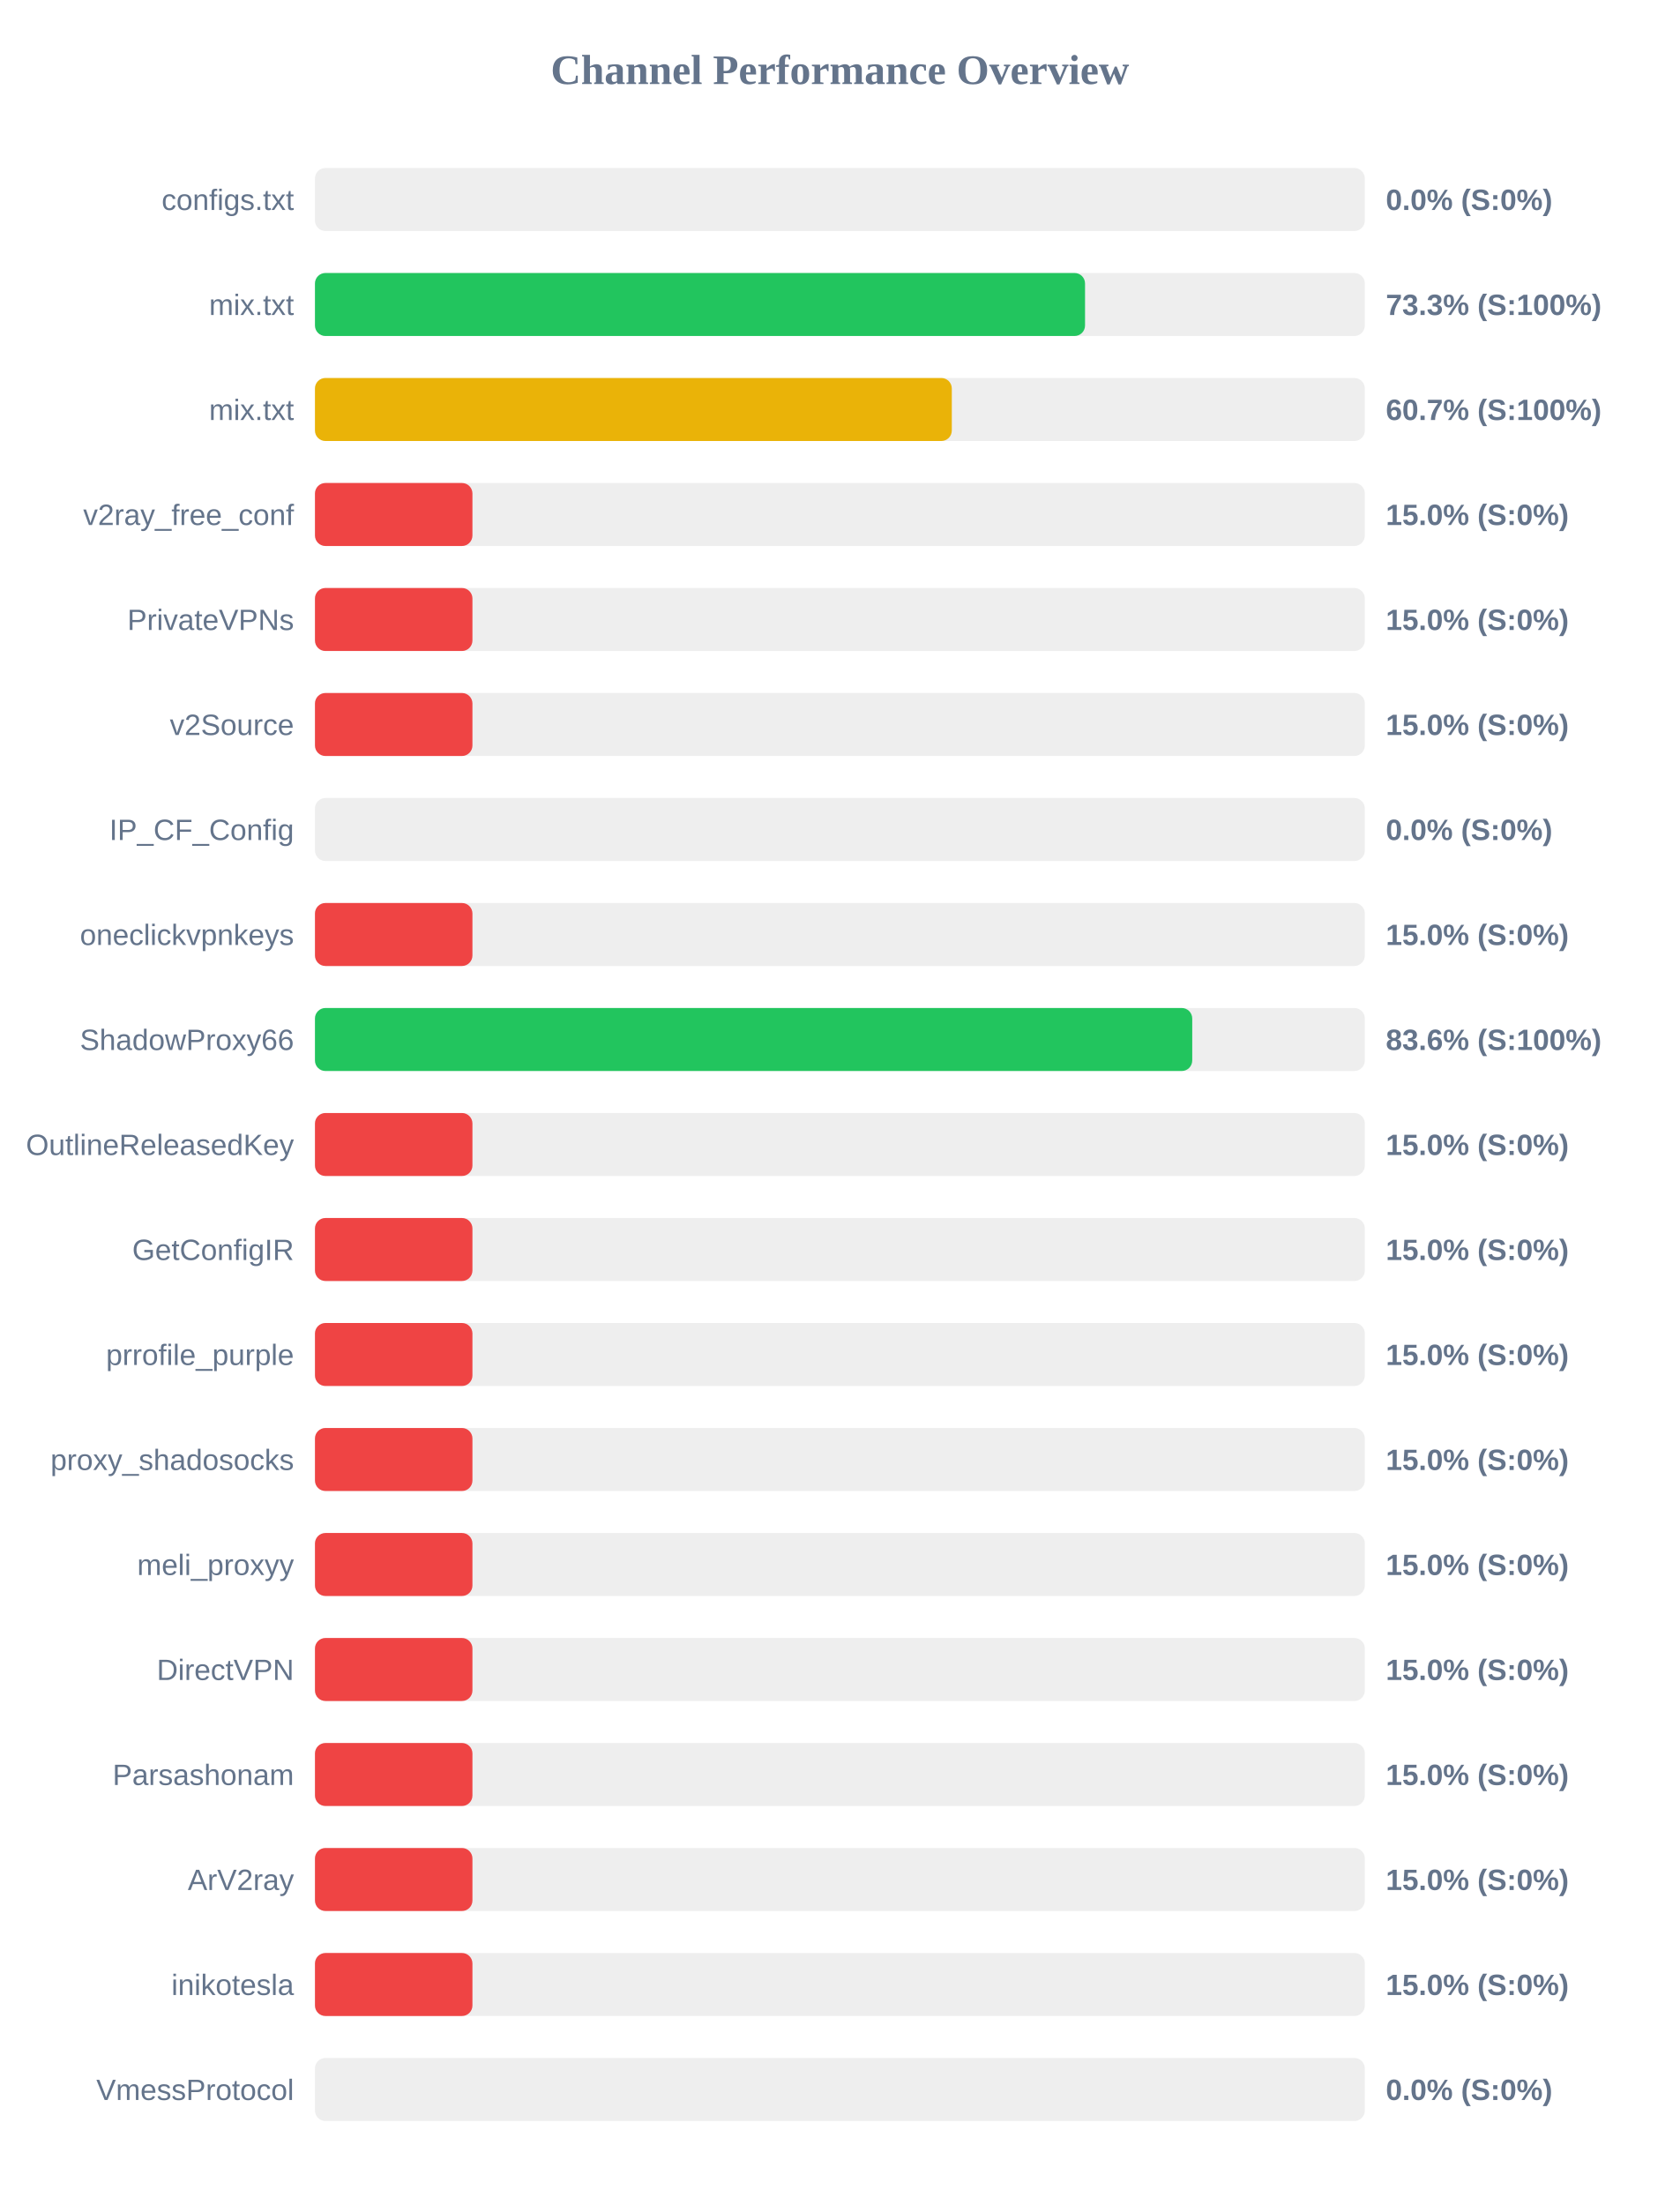
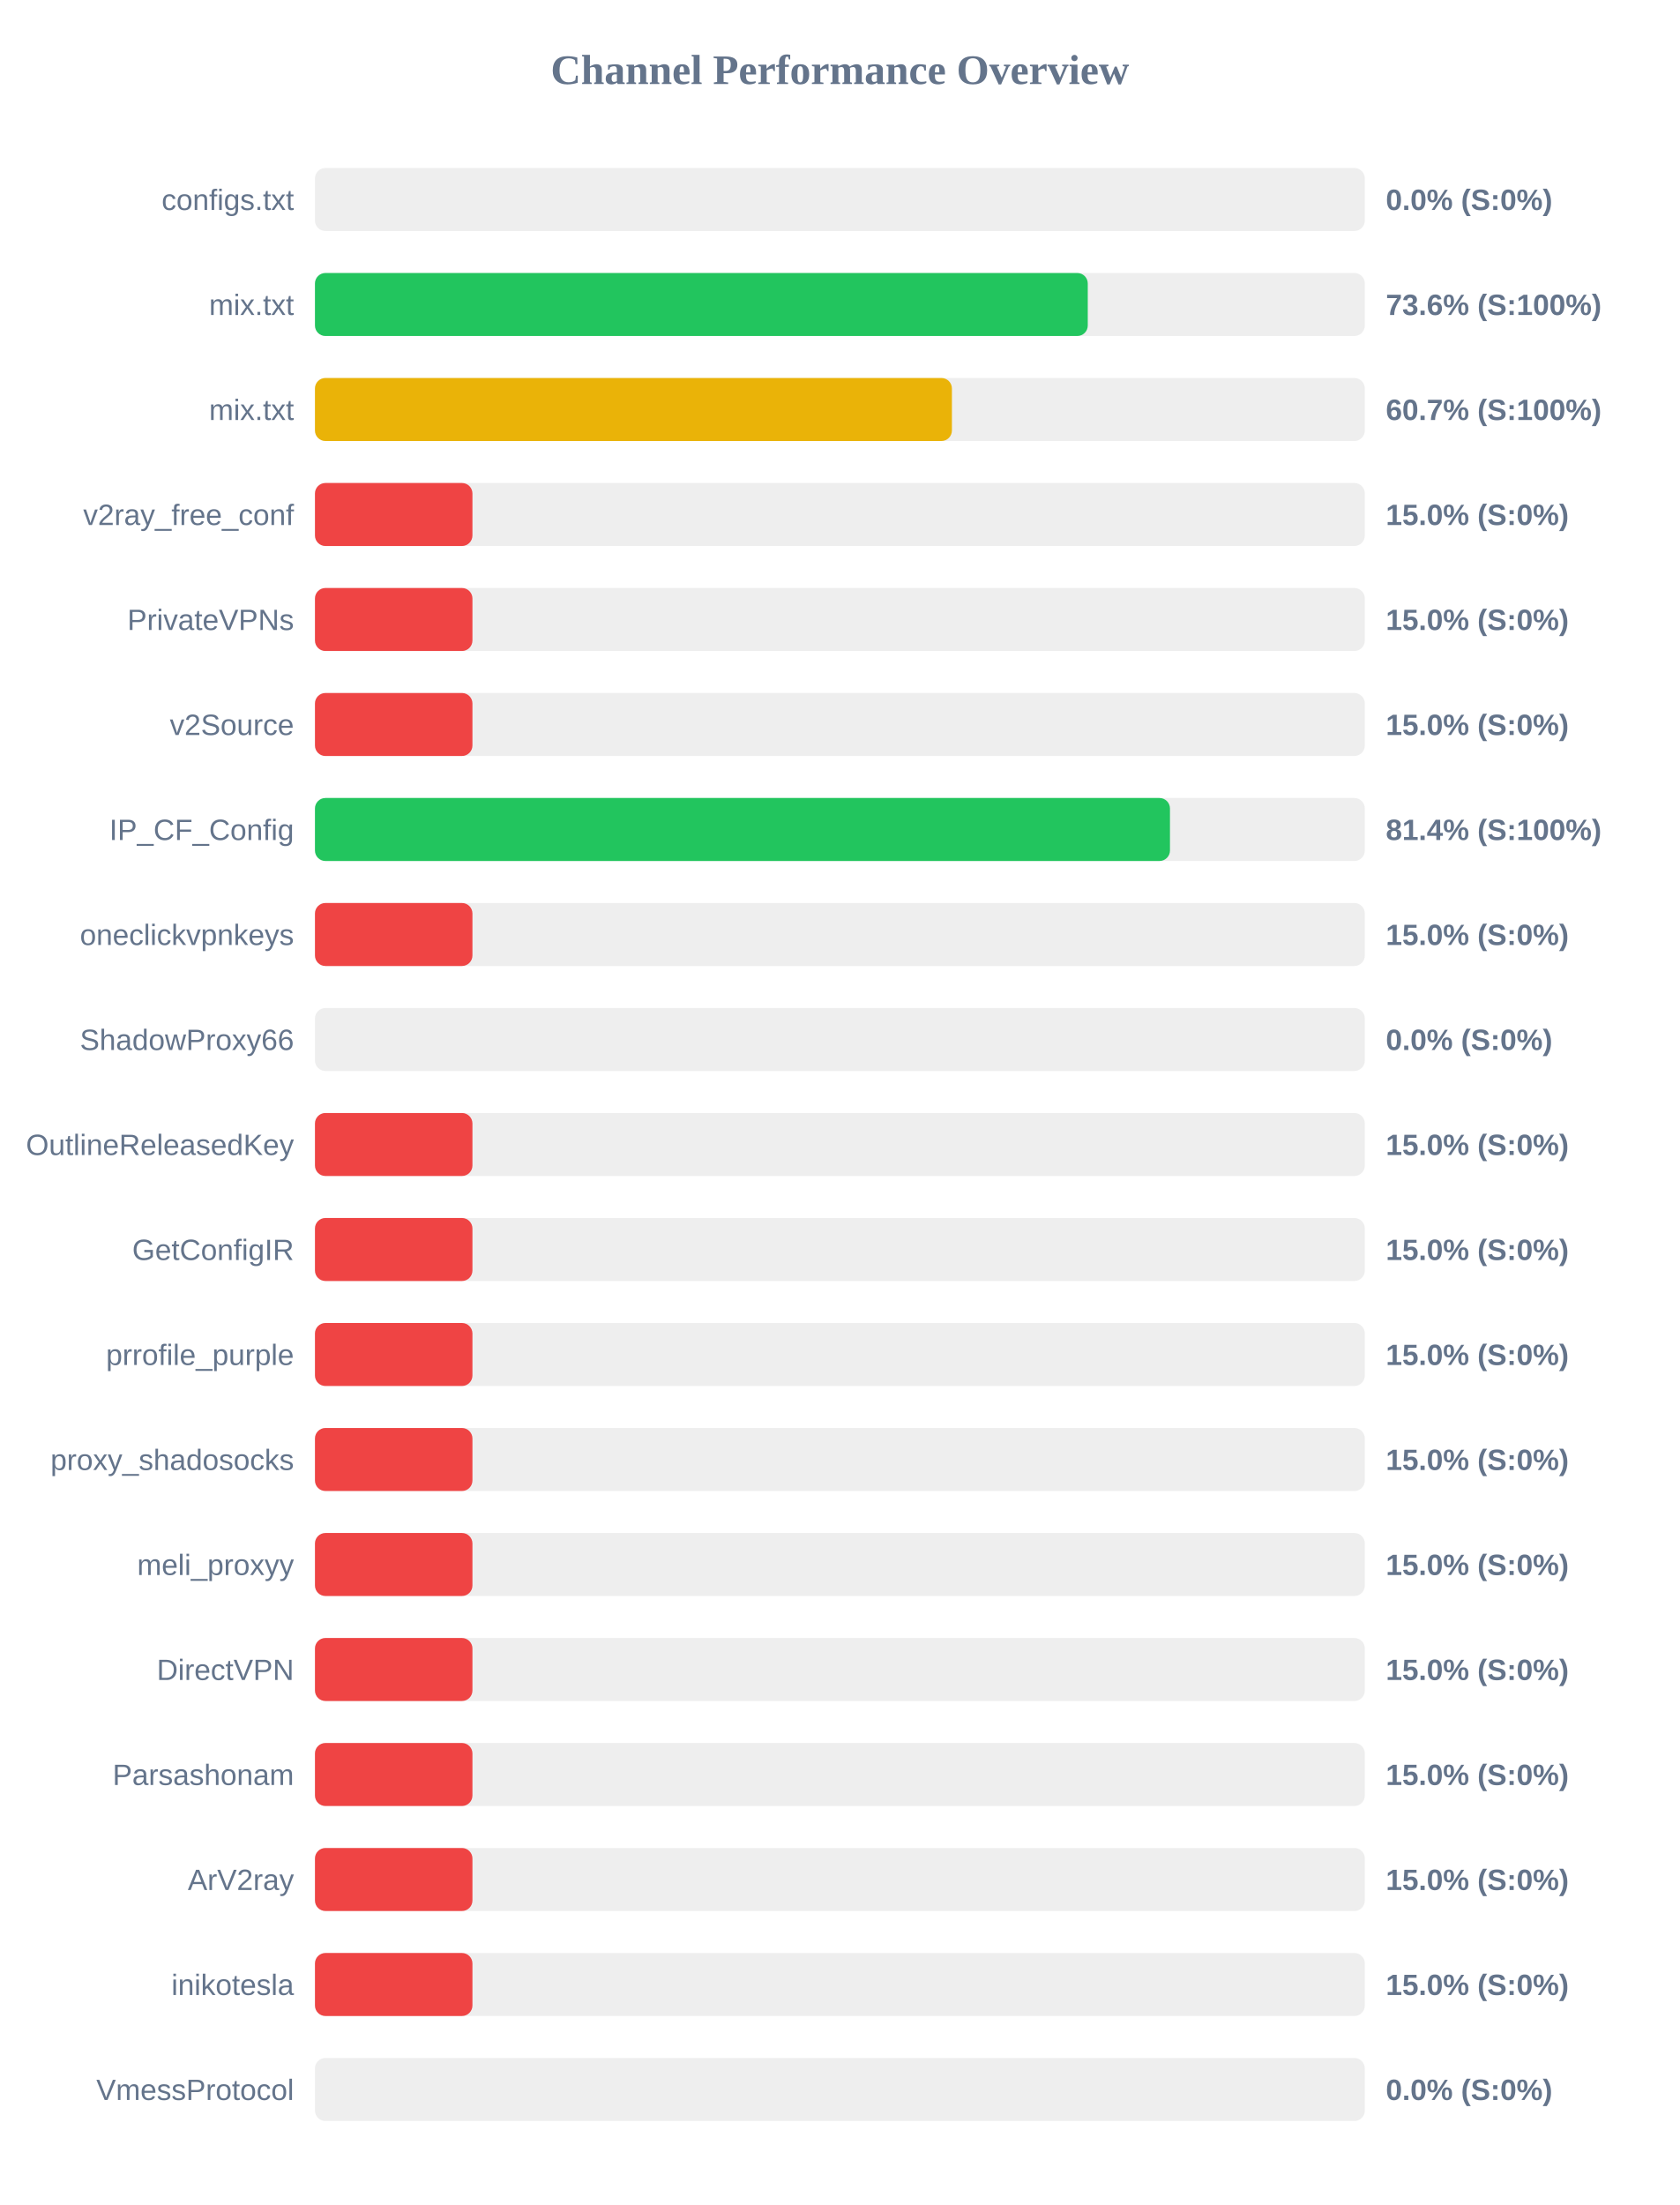
<svg xmlns="http://www.w3.org/2000/svg" width="800" height="1050" version="1.1">
  <style>
        .row { font: 14px Arial; fill: #64748b; }
        .score { font: bold 14px Arial; fill: #64748b; }
    </style>
  <text x="400" y="40" text-anchor="middle" font-size="20px" font-weight="bold" fill="#64748b">Channel Performance Overview</text>
  <rect x="150" y="80" width="500" height="30" fill="#eee" rx="5" />
  <rect x="150" y="80" width="0.0" height="30" fill="#ef4444" rx="5" />
  <text x="140" y="100" text-anchor="end" class="row">configs.txt</text>
  <text x="660" y="100" text-anchor="start" class="score">0.0% (S:0%)</text>
  <rect x="150" y="130" width="500" height="30" fill="#eee" rx="5" />
-   <rect x="150" y="130" width="366.75" height="30" fill="#22c55e" rx="5" />
+   <rect x="150" y="130" width="368.05" height="30" fill="#22c55e" rx="5" />
  <text x="140" y="150" text-anchor="end" class="row">mix.txt</text>
-   <text x="660" y="150" text-anchor="start" class="score">73.3% (S:100%)</text>
+   <text x="660" y="150" text-anchor="start" class="score">73.6% (S:100%)</text>
  <rect x="150" y="180" width="500" height="30" fill="#eee" rx="5" />
-   <rect x="150" y="180" width="303.3" height="30" fill="#eab308" rx="5" />
+   <rect x="150" y="180" width="303.35" height="30" fill="#eab308" rx="5" />
  <text x="140" y="200" text-anchor="end" class="row">mix.txt</text>
  <text x="660" y="200" text-anchor="start" class="score">60.7% (S:100%)</text>
  <rect x="150" y="230" width="500" height="30" fill="#eee" rx="5" />
  <rect x="150" y="230" width="75.0" height="30" fill="#ef4444" rx="5" />
  <text x="140" y="250" text-anchor="end" class="row">v2ray_free_conf</text>
  <text x="660" y="250" text-anchor="start" class="score">15.0% (S:0%)</text>
  <rect x="150" y="280" width="500" height="30" fill="#eee" rx="5" />
  <rect x="150" y="280" width="75.0" height="30" fill="#ef4444" rx="5" />
  <text x="140" y="300" text-anchor="end" class="row">PrivateVPNs</text>
  <text x="660" y="300" text-anchor="start" class="score">15.0% (S:0%)</text>
  <rect x="150" y="330" width="500" height="30" fill="#eee" rx="5" />
  <rect x="150" y="330" width="75.0" height="30" fill="#ef4444" rx="5" />
  <text x="140" y="350" text-anchor="end" class="row">v2Source</text>
  <text x="660" y="350" text-anchor="start" class="score">15.0% (S:0%)</text>
  <rect x="150" y="380" width="500" height="30" fill="#eee" rx="5" />
-   <rect x="150" y="380" width="0.0" height="30" fill="#ef4444" rx="5" />
+   <rect x="150" y="380" width="407.2" height="30" fill="#22c55e" rx="5" />
  <text x="140" y="400" text-anchor="end" class="row">IP_CF_Config</text>
-   <text x="660" y="400" text-anchor="start" class="score">0.0% (S:0%)</text>
+   <text x="660" y="400" text-anchor="start" class="score">81.4% (S:100%)</text>
  <rect x="150" y="430" width="500" height="30" fill="#eee" rx="5" />
  <rect x="150" y="430" width="75.0" height="30" fill="#ef4444" rx="5" />
  <text x="140" y="450" text-anchor="end" class="row">oneclickvpnkeys</text>
  <text x="660" y="450" text-anchor="start" class="score">15.0% (S:0%)</text>
  <rect x="150" y="480" width="500" height="30" fill="#eee" rx="5" />
-   <rect x="150" y="480" width="417.8" height="30" fill="#22c55e" rx="5" />
+   <rect x="150" y="480" width="0.0" height="30" fill="#ef4444" rx="5" />
  <text x="140" y="500" text-anchor="end" class="row">ShadowProxy66</text>
-   <text x="660" y="500" text-anchor="start" class="score">83.6% (S:100%)</text>
+   <text x="660" y="500" text-anchor="start" class="score">0.0% (S:0%)</text>
  <rect x="150" y="530" width="500" height="30" fill="#eee" rx="5" />
  <rect x="150" y="530" width="75.0" height="30" fill="#ef4444" rx="5" />
  <text x="140" y="550" text-anchor="end" class="row">OutlineReleasedKey</text>
  <text x="660" y="550" text-anchor="start" class="score">15.0% (S:0%)</text>
  <rect x="150" y="580" width="500" height="30" fill="#eee" rx="5" />
  <rect x="150" y="580" width="75.0" height="30" fill="#ef4444" rx="5" />
  <text x="140" y="600" text-anchor="end" class="row">GetConfigIR</text>
  <text x="660" y="600" text-anchor="start" class="score">15.0% (S:0%)</text>
  <rect x="150" y="630" width="500" height="30" fill="#eee" rx="5" />
  <rect x="150" y="630" width="75.0" height="30" fill="#ef4444" rx="5" />
  <text x="140" y="650" text-anchor="end" class="row">prrofile_purple</text>
  <text x="660" y="650" text-anchor="start" class="score">15.0% (S:0%)</text>
  <rect x="150" y="680" width="500" height="30" fill="#eee" rx="5" />
  <rect x="150" y="680" width="75.0" height="30" fill="#ef4444" rx="5" />
  <text x="140" y="700" text-anchor="end" class="row">proxy_shadosocks</text>
  <text x="660" y="700" text-anchor="start" class="score">15.0% (S:0%)</text>
  <rect x="150" y="730" width="500" height="30" fill="#eee" rx="5" />
  <rect x="150" y="730" width="75.0" height="30" fill="#ef4444" rx="5" />
  <text x="140" y="750" text-anchor="end" class="row">meli_proxyy</text>
  <text x="660" y="750" text-anchor="start" class="score">15.0% (S:0%)</text>
  <rect x="150" y="780" width="500" height="30" fill="#eee" rx="5" />
  <rect x="150" y="780" width="75.0" height="30" fill="#ef4444" rx="5" />
  <text x="140" y="800" text-anchor="end" class="row">DirectVPN</text>
  <text x="660" y="800" text-anchor="start" class="score">15.0% (S:0%)</text>
  <rect x="150" y="830" width="500" height="30" fill="#eee" rx="5" />
  <rect x="150" y="830" width="75.0" height="30" fill="#ef4444" rx="5" />
  <text x="140" y="850" text-anchor="end" class="row">Parsashonam</text>
  <text x="660" y="850" text-anchor="start" class="score">15.0% (S:0%)</text>
  <rect x="150" y="880" width="500" height="30" fill="#eee" rx="5" />
  <rect x="150" y="880" width="75.0" height="30" fill="#ef4444" rx="5" />
  <text x="140" y="900" text-anchor="end" class="row">ArV2ray</text>
  <text x="660" y="900" text-anchor="start" class="score">15.0% (S:0%)</text>
  <rect x="150" y="930" width="500" height="30" fill="#eee" rx="5" />
  <rect x="150" y="930" width="75.0" height="30" fill="#ef4444" rx="5" />
  <text x="140" y="950" text-anchor="end" class="row">inikotesla</text>
  <text x="660" y="950" text-anchor="start" class="score">15.0% (S:0%)</text>
  <rect x="150" y="980" width="500" height="30" fill="#eee" rx="5" />
  <rect x="150" y="980" width="0.0" height="30" fill="#ef4444" rx="5" />
  <text x="140" y="1000" text-anchor="end" class="row">VmessProtocol</text>
  <text x="660" y="1000" text-anchor="start" class="score">0.0% (S:0%)</text>
</svg>
